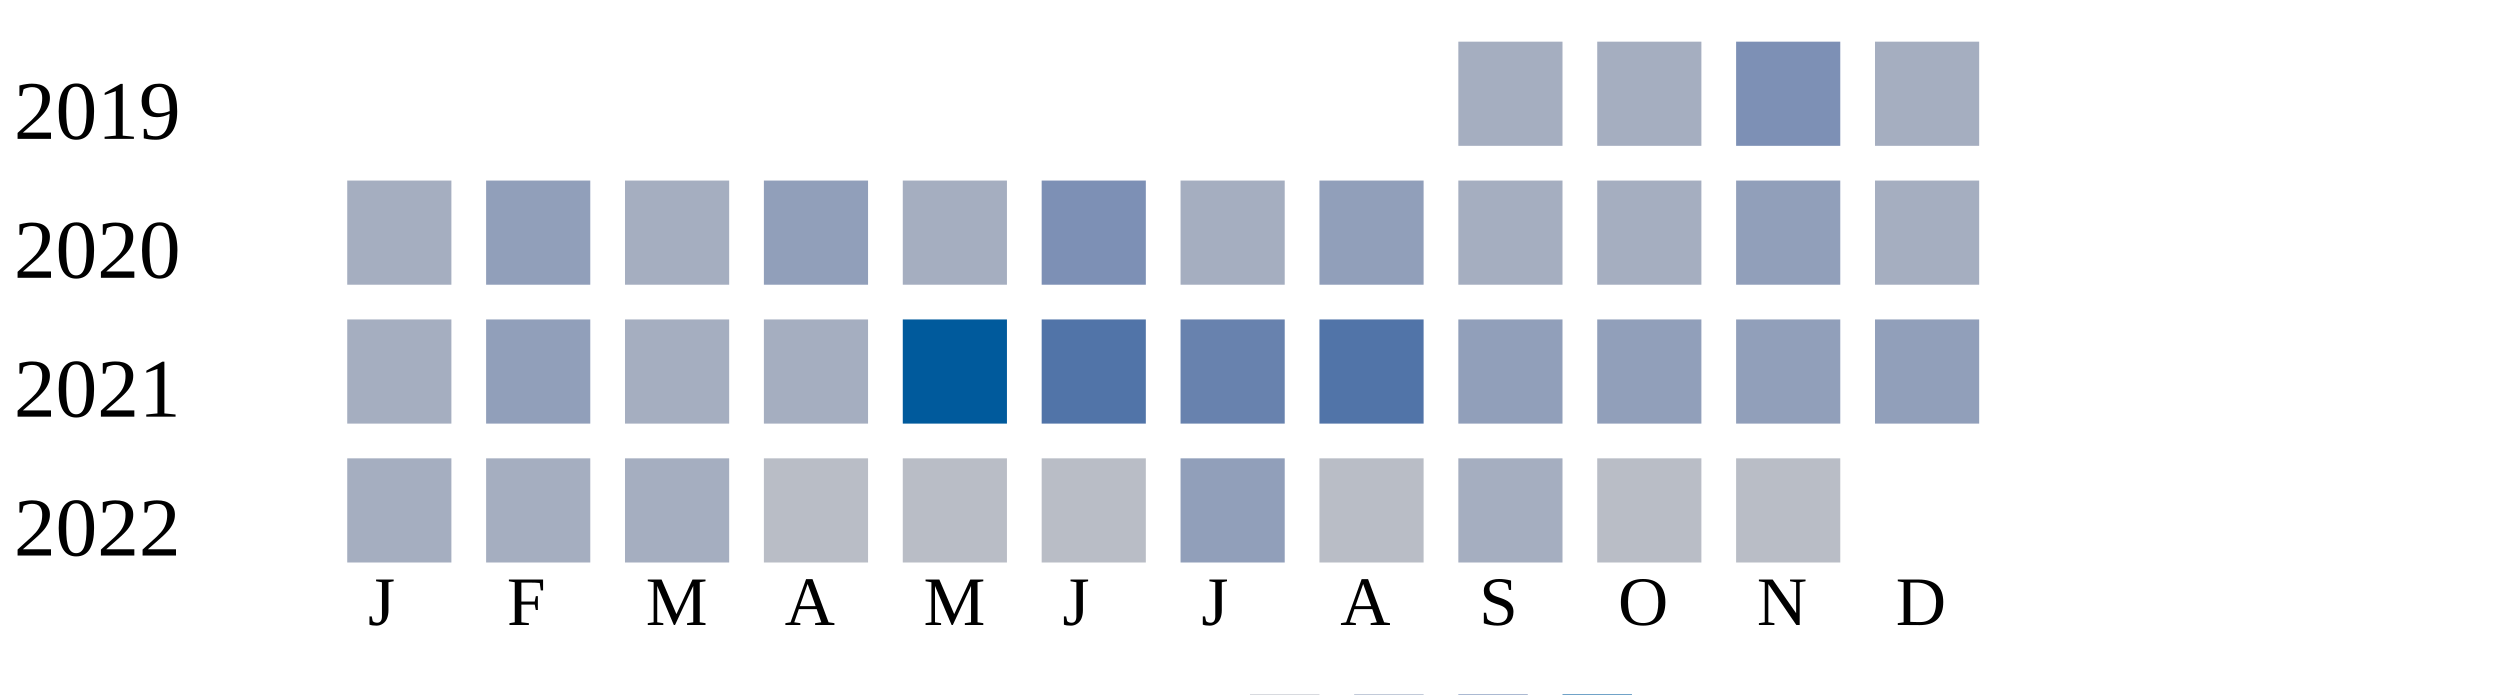
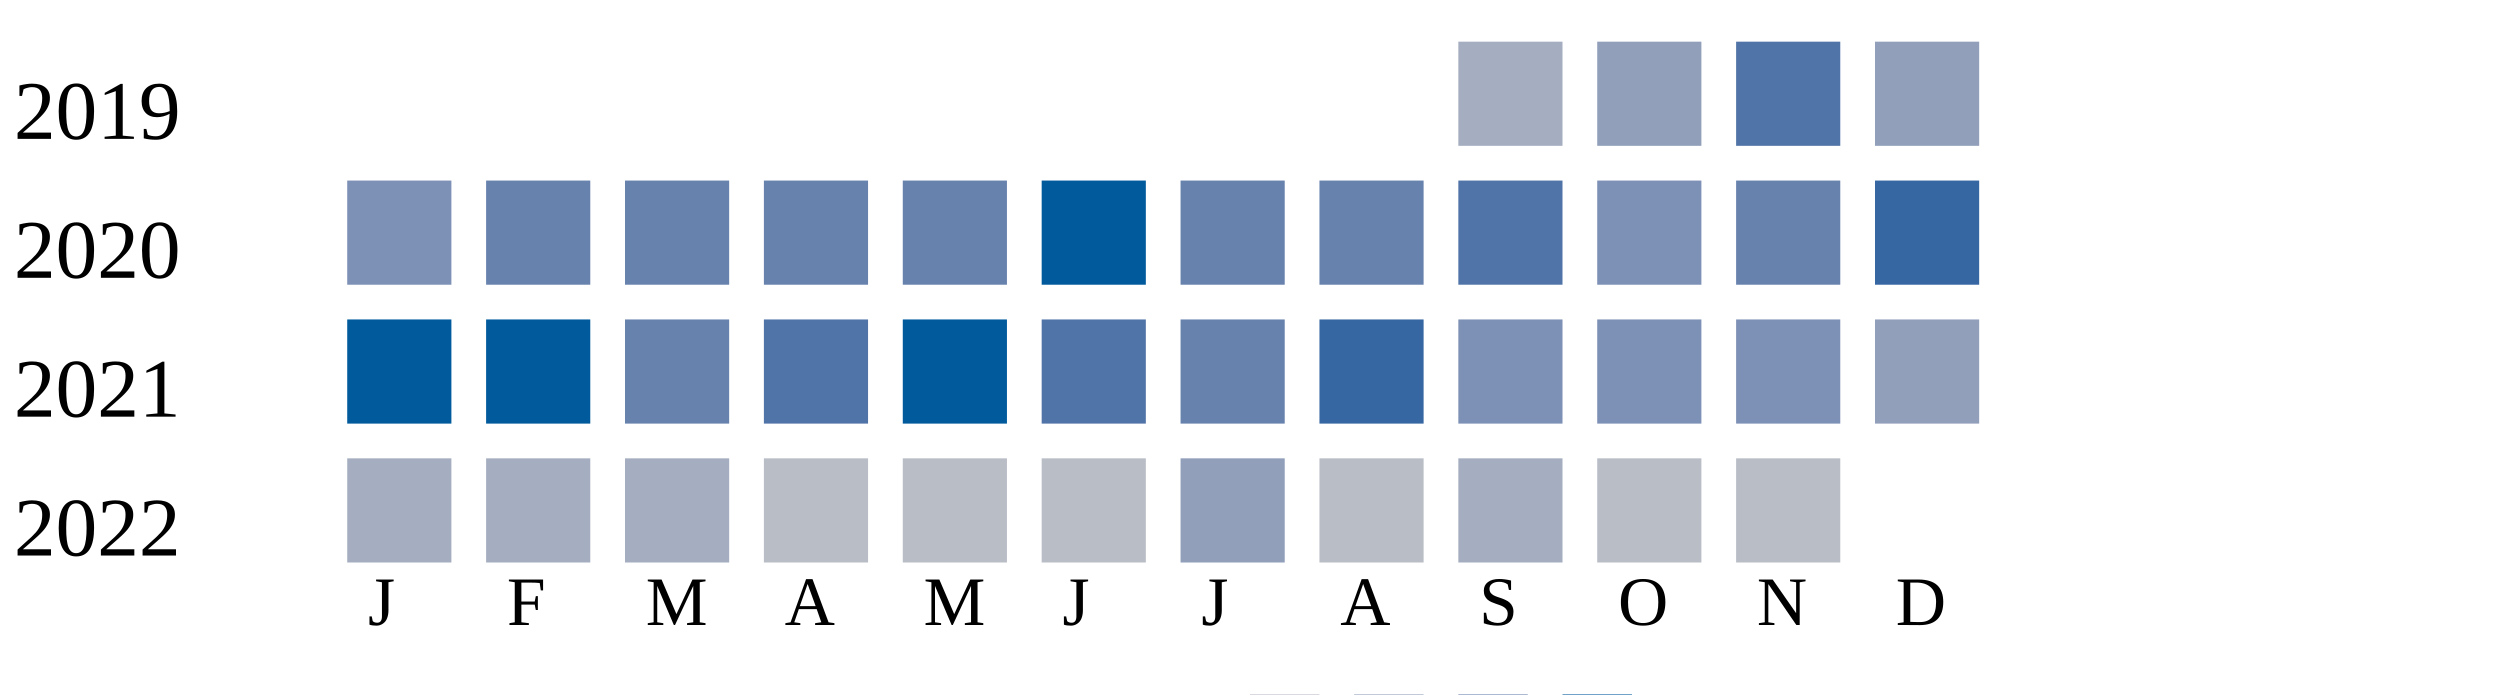
<svg xmlns="http://www.w3.org/2000/svg" width="360" height="100">
  <g transform="translate(0 0)">
    <text x="2" y="20">2019</text>
    <rect x="210" y="6" width="15" height="15" fill="#a5aec0" />
-     <rect x="230" y="6" width="15" height="15" fill="#a5aec0" />
-     <rect x="250" y="6" width="15" height="15" fill="#7d90b5" />
-     <rect x="270" y="6" width="15" height="15" fill="#a5aec0" />
+     <rect x="230" y="6" width="15" height="15" fill="#919fba" />
+     <rect x="250" y="6" width="15" height="15" fill="#5174a8" />
+     <rect x="270" y="6" width="15" height="15" fill="#919fba" />
  </g>
  <g transform="translate(0 20)">
    <text x="2" y="20">2020</text>
-     <rect x="50" y="6" width="15" height="15" fill="#a5aec0" />
-     <rect x="70" y="6" width="15" height="15" fill="#919fba" />
-     <rect x="90" y="6" width="15" height="15" fill="#a5aec0" />
-     <rect x="110" y="6" width="15" height="15" fill="#919fba" />
-     <rect x="130" y="6" width="15" height="15" fill="#a5aec0" />
-     <rect x="150" y="6" width="15" height="15" fill="#7d90b5" />
-     <rect x="170" y="6" width="15" height="15" fill="#a5aec0" />
-     <rect x="190" y="6" width="15" height="15" fill="#919fba" />
-     <rect x="210" y="6" width="15" height="15" fill="#a5aec0" />
-     <rect x="230" y="6" width="15" height="15" fill="#a5aec0" />
-     <rect x="250" y="6" width="15" height="15" fill="#919fba" />
-     <rect x="270" y="6" width="15" height="15" fill="#a5aec0" />
+     <rect x="50" y="6" width="15" height="15" fill="#7d90b5" />
+     <rect x="70" y="6" width="15" height="15" fill="#6882ae" />
+     <rect x="90" y="6" width="15" height="15" fill="#6882ae" />
+     <rect x="110" y="6" width="15" height="15" fill="#6882ae" />
+     <rect x="130" y="6" width="15" height="15" fill="#6882ae" />
+     <rect x="150" y="6" width="15" height="15" fill="#005a9c" />
+     <rect x="170" y="6" width="15" height="15" fill="#6882ae" />
+     <rect x="190" y="6" width="15" height="15" fill="#6882ae" />
+     <rect x="210" y="6" width="15" height="15" fill="#5174a8" />
+     <rect x="230" y="6" width="15" height="15" fill="#7d90b5" />
+     <rect x="250" y="6" width="15" height="15" fill="#6882ae" />
+     <rect x="270" y="6" width="15" height="15" fill="#3667a2" />
  </g>
  <g transform="translate(0 40)">
    <text x="2" y="20">2021</text>
-     <rect x="50" y="6" width="15" height="15" fill="#a5aec0" />
-     <rect x="70" y="6" width="15" height="15" fill="#919fba" />
-     <rect x="90" y="6" width="15" height="15" fill="#a5aec0" />
-     <rect x="110" y="6" width="15" height="15" fill="#a5aec0" />
+     <rect x="50" y="6" width="15" height="15" fill="#005a9c" />
+     <rect x="70" y="6" width="15" height="15" fill="#005a9c" />
+     <rect x="90" y="6" width="15" height="15" fill="#6882ae" />
+     <rect x="110" y="6" width="15" height="15" fill="#5174a8" />
    <rect x="130" y="6" width="15" height="15" fill="#005a9c" />
    <rect x="150" y="6" width="15" height="15" fill="#5174a8" />
    <rect x="170" y="6" width="15" height="15" fill="#6882ae" />
-     <rect x="190" y="6" width="15" height="15" fill="#5174a8" />
-     <rect x="210" y="6" width="15" height="15" fill="#919fba" />
-     <rect x="230" y="6" width="15" height="15" fill="#919fba" />
-     <rect x="250" y="6" width="15" height="15" fill="#919fba" />
+     <rect x="190" y="6" width="15" height="15" fill="#3667a2" />
+     <rect x="210" y="6" width="15" height="15" fill="#7d90b5" />
+     <rect x="230" y="6" width="15" height="15" fill="#7d90b5" />
+     <rect x="250" y="6" width="15" height="15" fill="#7d90b5" />
    <rect x="270" y="6" width="15" height="15" fill="#919fba" />
  </g>
  <g transform="translate(0 60)">
    <text x="2" y="20">2022</text>
    <rect x="50" y="6" width="15" height="15" fill="#a5aec0" />
    <rect x="70" y="6" width="15" height="15" fill="#a5aec0" />
    <rect x="90" y="6" width="15" height="15" fill="#a5aec0" />
    <rect x="110" y="6" width="15" height="15" fill="#b9bdc6" />
    <rect x="130" y="6" width="15" height="15" fill="#b9bdc6" />
    <rect x="150" y="6" width="15" height="15" fill="#b9bdc6" />
    <rect x="170" y="6" width="15" height="15" fill="#919fba" />
    <rect x="190" y="6" width="15" height="15" fill="#b9bdc6" />
    <rect x="210" y="6" width="15" height="15" fill="#a5aec0" />
    <rect x="230" y="6" width="15" height="15" fill="#b9bdc6" />
    <rect x="250" y="6" width="15" height="15" fill="#b9bdc6" />
  </g>
  <text style="font-size: 10px; text-align: center" x="53" y="90">J</text>
  <text style="font-size: 10px; text-align: center" x="73" y="90">F</text>
  <text style="font-size: 10px; text-align: center" x="93" y="90">M</text>
  <text style="font-size: 10px; text-align: center" x="113" y="90">A</text>
  <text style="font-size: 10px; text-align: center" x="133" y="90">M</text>
  <text style="font-size: 10px; text-align: center" x="153" y="90">J</text>
  <text style="font-size: 10px; text-align: center" x="173" y="90">J</text>
  <text style="font-size: 10px; text-align: center" x="193" y="90">A</text>
  <text style="font-size: 10px; text-align: center" x="213" y="90">S</text>
  <text style="font-size: 10px; text-align: center" x="233" y="90">O</text>
  <text style="font-size: 10px; text-align: center" x="253" y="90">N</text>
  <text style="font-size: 10px; text-align: center" x="273" y="90">D</text>
  <text style="font-size: 10px;" x="155" y="109">Less</text>
  <rect fill="#b9bdc6" width="10" height="10" x="180" y="100" />
  <rect fill="#919fba" width="10" height="10" x="195" y="100" />
  <rect fill="#6882ae" width="10" height="10" x="210" y="100" />
  <rect fill="#005a9c" width="10" height="10" x="225" y="100" />
  <text x="240" y="109" style="font-size: 10px;">More</text>
</svg>
